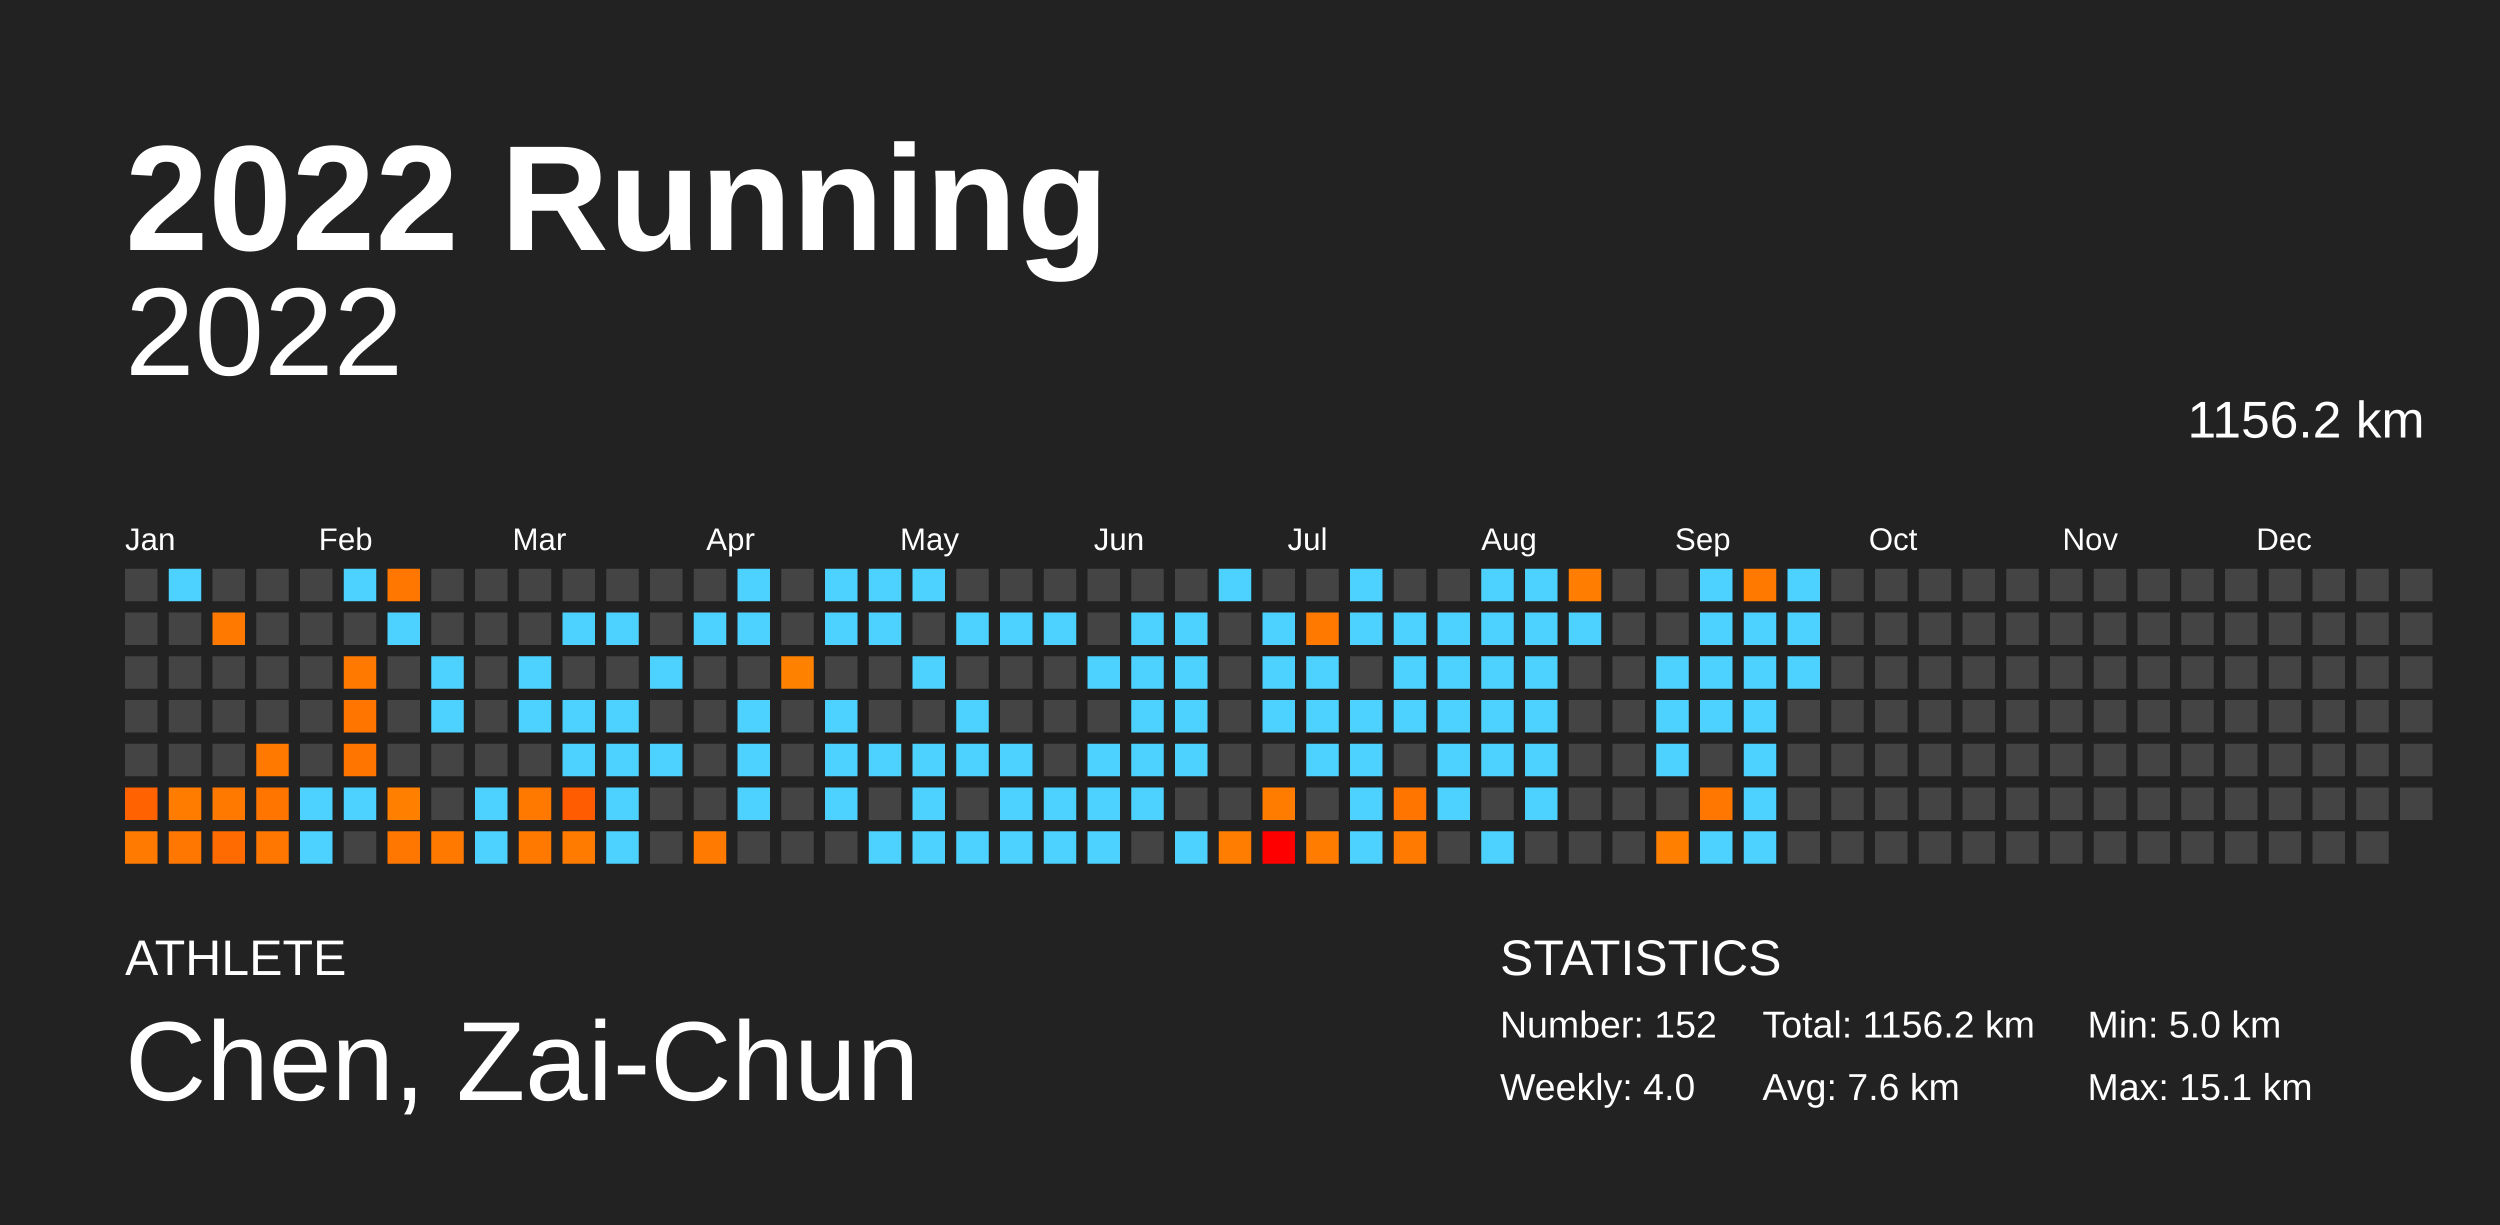
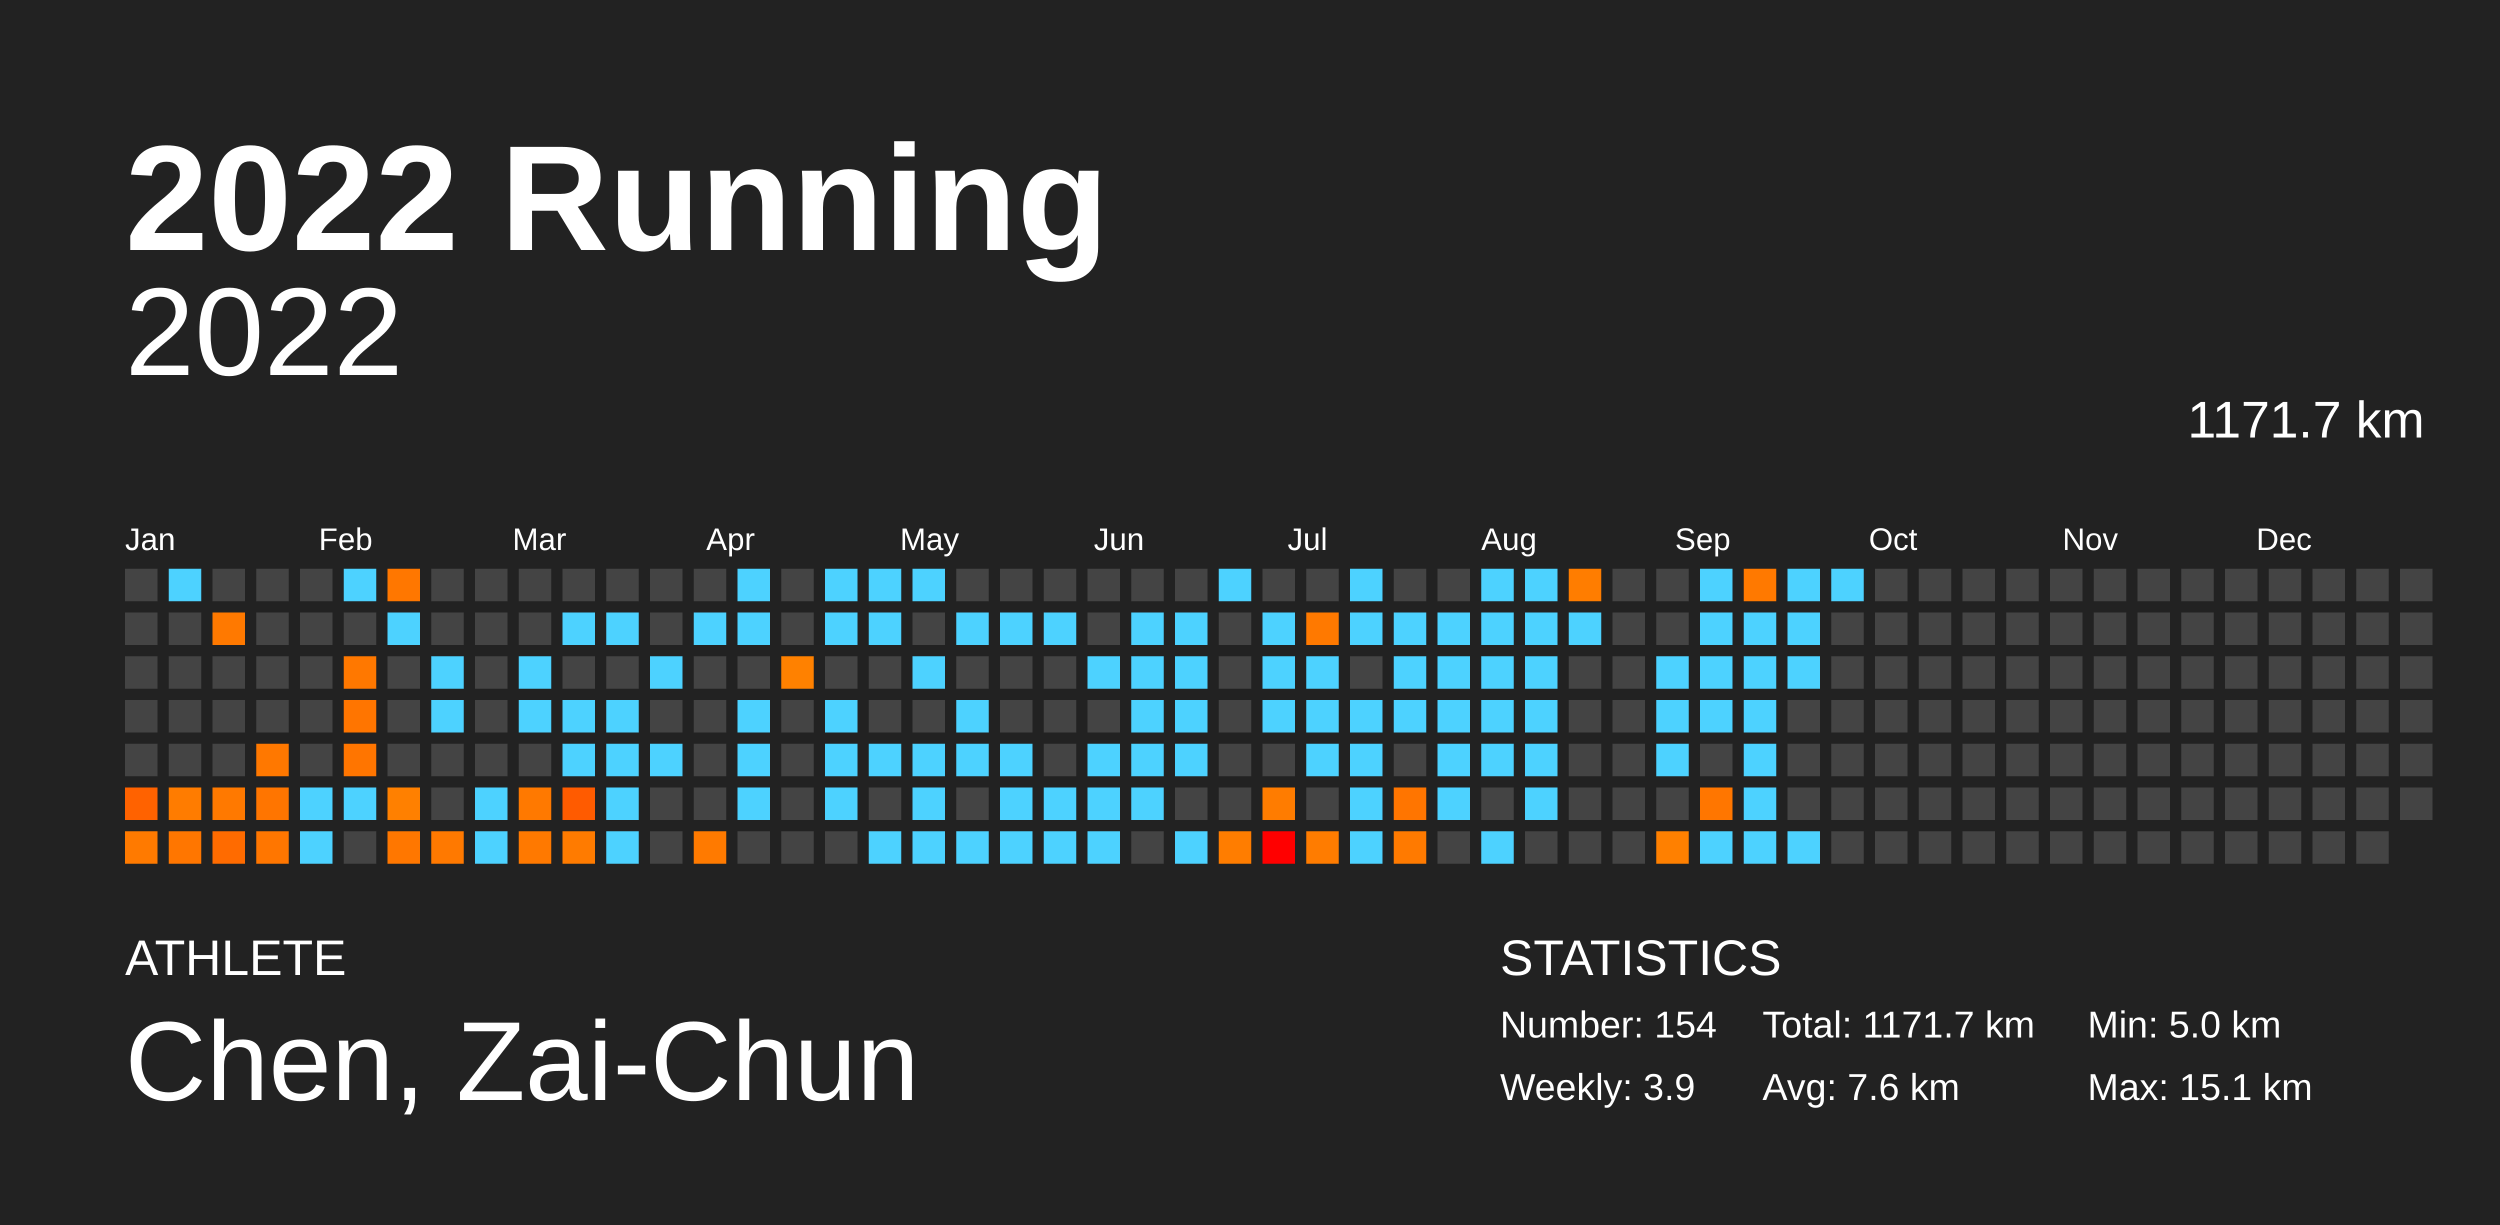
<svg xmlns="http://www.w3.org/2000/svg" baseProfile="full" height="98mm" version="1.1" viewBox="0,0,200,98" width="200mm">
  <defs />
  <rect fill="#222222" height="98" width="200" x="0" y="0" />
  <text fill="#FFFFFF" style="font-size:12px; font-family:Arial; font-weight:bold;" x="10" y="20">2022 Running</text>
  <text fill="#FFFFFF" style="font-size:4px; font-family:Arial" x="10" y="78">ATHLETE</text>
  <text fill="#FFFFFF" style="font-size:9px; font-family:Arial" x="10" y="88">Chen, Zai-Chun</text>
  <text fill="#FFFFFF" style="font-size:4px; font-family:Arial" x="120" y="78">STATISTICS</text>
-   <text fill="#FFFFFF" style="font-size:3px; font-family:Arial" x="120" y="83">Number: 152</text>
-   <text fill="#FFFFFF" style="font-size:3px; font-family:Arial" x="120" y="88">Weekly: 4.0</text>
-   <text fill="#FFFFFF" style="font-size:3px; font-family:Arial" x="141" y="83">Total: 1156.2 km</text>
+   <text fill="#FFFFFF" style="font-size:3px; font-family:Arial" x="120" y="83">Number: 154</text>
+   <text fill="#FFFFFF" style="font-size:3px; font-family:Arial" x="120" y="88">Weekly: 3.9</text>
+   <text fill="#FFFFFF" style="font-size:3px; font-family:Arial" x="141" y="83">Total: 1171.7 km</text>
  <text fill="#FFFFFF" style="font-size:3px; font-family:Arial" x="141" y="88">Avg: 7.6 km</text>
  <text fill="#FFFFFF" style="font-size:3px; font-family:Arial" x="167" y="83">Min: 5.0 km</text>
  <text fill="#FFFFFF" style="font-size:3px; font-family:Arial" x="167" y="88">Max: 15.1 km</text>
  <text alignment-baseline="hanging" fill="#FFFFFF" style="font-size:10.0px; font-family:Arial;" x="10" y="30">2022</text>
-   <text alignment-baseline="hanging" fill="#FFFFFF" style="font-size:4.125px; font-family:Arial;" x="175" y="35">1156.2 km</text>
+   <text alignment-baseline="hanging" fill="#FFFFFF" style="font-size:4.125px; font-family:Arial;" x="175" y="35">1171.7 km</text>
  <text fill="#FFFFFF" style="font-size:2.5px; font-family:Arial" x="10.0" y="44">Jan</text>
  <text fill="#FFFFFF" style="font-size:2.5px; font-family:Arial" x="25.5" y="44">Feb</text>
  <text fill="#FFFFFF" style="font-size:2.5px; font-family:Arial" x="41.0" y="44">Mar</text>
  <text fill="#FFFFFF" style="font-size:2.5px; font-family:Arial" x="56.5" y="44">Apr</text>
  <text fill="#FFFFFF" style="font-size:2.5px; font-family:Arial" x="72.0" y="44">May</text>
  <text fill="#FFFFFF" style="font-size:2.5px; font-family:Arial" x="87.5" y="44">Jun</text>
  <text fill="#FFFFFF" style="font-size:2.5px; font-family:Arial" x="103.0" y="44">Jul</text>
  <text fill="#FFFFFF" style="font-size:2.5px; font-family:Arial" x="118.5" y="44">Aug</text>
  <text fill="#FFFFFF" style="font-size:2.5px; font-family:Arial" x="134.0" y="44">Sep</text>
  <text fill="#FFFFFF" style="font-size:2.5px; font-family:Arial" x="149.5" y="44">Oct</text>
  <text fill="#FFFFFF" style="font-size:2.5px; font-family:Arial" x="165.0" y="44">Nov</text>
  <text fill="#FFFFFF" style="font-size:2.5px; font-family:Arial" x="180.5" y="44">Dec</text>
  <rect fill="#444444" height="2.6" width="2.6" x="10.0" y="45.5" />
  <rect fill="#444444" height="2.6" width="2.6" x="10.0" y="49.0" />
  <rect fill="#444444" height="2.6" width="2.6" x="10.0" y="52.5" />
  <rect fill="#444444" height="2.6" width="2.6" x="10.0" y="56.0" />
  <rect fill="#444444" height="2.6" width="2.6" x="10.0" y="59.5" />
  <rect fill="#ff6200" height="2.6" width="2.6" x="10.0" y="63.0" />
  <rect fill="#ff7a00" height="2.6" width="2.6" x="10.0" y="66.5" />
  <rect fill="#4dd2ff" height="2.6" width="2.6" x="13.5" y="45.5" />
  <rect fill="#444444" height="2.6" width="2.6" x="13.5" y="49.0" />
  <rect fill="#444444" height="2.6" width="2.6" x="13.5" y="52.5" />
  <rect fill="#444444" height="2.6" width="2.6" x="13.5" y="56.0" />
  <rect fill="#444444" height="2.6" width="2.6" x="13.5" y="59.5" />
  <rect fill="#ff7c00" height="2.6" width="2.6" x="13.5" y="63.0" />
  <rect fill="#ff7600" height="2.6" width="2.6" x="13.5" y="66.5" />
  <rect fill="#444444" height="2.6" width="2.6" x="17.0" y="45.5" />
  <rect fill="#ff7900" height="2.6" width="2.6" x="17.0" y="49.0" />
  <rect fill="#444444" height="2.6" width="2.6" x="17.0" y="52.5" />
  <rect fill="#444444" height="2.6" width="2.6" x="17.0" y="56.0" />
  <rect fill="#444444" height="2.6" width="2.6" x="17.0" y="59.5" />
  <rect fill="#ff7900" height="2.6" width="2.6" x="17.0" y="63.0" />
  <rect fill="#ff6b00" height="2.6" width="2.6" x="17.0" y="66.5" />
  <rect fill="#444444" height="2.6" width="2.6" x="20.5" y="45.5" />
  <rect fill="#444444" height="2.6" width="2.6" x="20.5" y="49.0" />
  <rect fill="#444444" height="2.6" width="2.6" x="20.5" y="52.5" />
  <rect fill="#444444" height="2.6" width="2.6" x="20.5" y="56.0" />
  <rect fill="#ff7800" height="2.6" width="2.6" x="20.5" y="59.5" />
  <rect fill="#ff7500" height="2.6" width="2.6" x="20.5" y="63.0" />
  <rect fill="#ff7600" height="2.6" width="2.6" x="20.5" y="66.5" />
  <rect fill="#444444" height="2.6" width="2.6" x="24.0" y="45.5" />
  <rect fill="#444444" height="2.6" width="2.6" x="24.0" y="49.0" />
  <rect fill="#444444" height="2.6" width="2.6" x="24.0" y="52.5" />
  <rect fill="#444444" height="2.6" width="2.6" x="24.0" y="56.0" />
  <rect fill="#444444" height="2.6" width="2.6" x="24.0" y="59.5" />
  <rect fill="#4dd2ff" height="2.6" width="2.6" x="24.0" y="63.0" />
  <rect fill="#4dd2ff" height="2.6" width="2.6" x="24.0" y="66.5" />
  <rect fill="#4dd2ff" height="2.6" width="2.6" x="27.5" y="45.5" />
  <rect fill="#444444" height="2.6" width="2.6" x="27.5" y="49.0" />
  <rect fill="#ff7800" height="2.6" width="2.6" x="27.5" y="52.5" />
  <rect fill="#ff7500" height="2.6" width="2.6" x="27.5" y="56.0" />
  <rect fill="#ff7500" height="2.6" width="2.6" x="27.5" y="59.5" />
  <rect fill="#4dd2ff" height="2.6" width="2.6" x="27.5" y="63.0" />
  <rect fill="#444444" height="2.6" width="2.6" x="27.5" y="66.5" />
  <rect fill="#ff7700" height="2.6" width="2.6" x="31.0" y="45.5" />
  <rect fill="#4dd2ff" height="2.6" width="2.6" x="31.0" y="49.0" />
  <rect fill="#444444" height="2.6" width="2.6" x="31.0" y="52.5" />
  <rect fill="#444444" height="2.6" width="2.6" x="31.0" y="56.0" />
  <rect fill="#444444" height="2.6" width="2.6" x="31.0" y="59.5" />
  <rect fill="#ff8000" height="2.6" width="2.6" x="31.0" y="63.0" />
  <rect fill="#ff7700" height="2.6" width="2.6" x="31.0" y="66.5" />
  <rect fill="#444444" height="2.6" width="2.6" x="34.5" y="45.5" />
  <rect fill="#444444" height="2.6" width="2.6" x="34.5" y="49.0" />
  <rect fill="#4dd2ff" height="2.6" width="2.6" x="34.5" y="52.5" />
  <rect fill="#4dd2ff" height="2.6" width="2.6" x="34.5" y="56.0" />
  <rect fill="#444444" height="2.6" width="2.6" x="34.5" y="59.5" />
  <rect fill="#444444" height="2.6" width="2.6" x="34.5" y="63.0" />
  <rect fill="#ff7900" height="2.6" width="2.6" x="34.5" y="66.5" />
  <rect fill="#444444" height="2.6" width="2.6" x="38.0" y="45.5" />
  <rect fill="#444444" height="2.6" width="2.6" x="38.0" y="49.0" />
  <rect fill="#444444" height="2.6" width="2.6" x="38.0" y="52.5" />
  <rect fill="#444444" height="2.6" width="2.6" x="38.0" y="56.0" />
  <rect fill="#444444" height="2.6" width="2.6" x="38.0" y="59.5" />
  <rect fill="#4dd2ff" height="2.6" width="2.6" x="38.0" y="63.0" />
  <rect fill="#4dd2ff" height="2.6" width="2.6" x="38.0" y="66.5" />
  <rect fill="#444444" height="2.6" width="2.6" x="41.5" y="45.5" />
  <rect fill="#444444" height="2.6" width="2.6" x="41.5" y="49.0" />
  <rect fill="#4dd2ff" height="2.6" width="2.6" x="41.5" y="52.5" />
  <rect fill="#4dd2ff" height="2.6" width="2.6" x="41.5" y="56.0" />
  <rect fill="#444444" height="2.6" width="2.6" x="41.5" y="59.5" />
  <rect fill="#ff7900" height="2.6" width="2.6" x="41.5" y="63.0" />
  <rect fill="#ff7900" height="2.6" width="2.6" x="41.5" y="66.5" />
  <rect fill="#444444" height="2.6" width="2.6" x="45.0" y="45.5" />
  <rect fill="#4dd2ff" height="2.6" width="2.6" x="45.0" y="49.0" />
  <rect fill="#444444" height="2.6" width="2.6" x="45.0" y="52.5" />
  <rect fill="#4dd2ff" height="2.6" width="2.6" x="45.0" y="56.0" />
  <rect fill="#4dd2ff" height="2.6" width="2.6" x="45.0" y="59.5" />
  <rect fill="#ff5b00" height="2.6" width="2.6" x="45.0" y="63.0" />
  <rect fill="#ff7b00" height="2.6" width="2.6" x="45.0" y="66.5" />
  <rect fill="#444444" height="2.6" width="2.6" x="48.5" y="45.5" />
  <rect fill="#4dd2ff" height="2.6" width="2.6" x="48.5" y="49.0" />
  <rect fill="#444444" height="2.6" width="2.6" x="48.5" y="52.5" />
  <rect fill="#4dd2ff" height="2.6" width="2.6" x="48.5" y="56.0" />
  <rect fill="#4dd2ff" height="2.6" width="2.6" x="48.5" y="59.5" />
  <rect fill="#4dd2ff" height="2.6" width="2.6" x="48.5" y="63.0" />
  <rect fill="#4dd2ff" height="2.6" width="2.6" x="48.5" y="66.5" />
  <rect fill="#444444" height="2.6" width="2.6" x="52.0" y="45.5" />
  <rect fill="#444444" height="2.6" width="2.6" x="52.0" y="49.0" />
  <rect fill="#4dd2ff" height="2.6" width="2.6" x="52.0" y="52.5" />
  <rect fill="#444444" height="2.6" width="2.6" x="52.0" y="56.0" />
  <rect fill="#4dd2ff" height="2.6" width="2.6" x="52.0" y="59.5" />
  <rect fill="#444444" height="2.6" width="2.6" x="52.0" y="63.0" />
  <rect fill="#444444" height="2.6" width="2.6" x="52.0" y="66.5" />
  <rect fill="#444444" height="2.6" width="2.6" x="55.5" y="45.5" />
  <rect fill="#4dd2ff" height="2.6" width="2.6" x="55.5" y="49.0" />
  <rect fill="#444444" height="2.6" width="2.6" x="55.5" y="52.5" />
  <rect fill="#444444" height="2.6" width="2.6" x="55.5" y="56.0" />
  <rect fill="#444444" height="2.6" width="2.6" x="55.5" y="59.5" />
  <rect fill="#444444" height="2.6" width="2.6" x="55.5" y="63.0" />
  <rect fill="#ff7a00" height="2.6" width="2.6" x="55.5" y="66.5" />
  <rect fill="#4dd2ff" height="2.6" width="2.6" x="59.0" y="45.5" />
  <rect fill="#4dd2ff" height="2.6" width="2.6" x="59.0" y="49.0" />
  <rect fill="#444444" height="2.6" width="2.6" x="59.0" y="52.5" />
  <rect fill="#4dd2ff" height="2.6" width="2.6" x="59.0" y="56.0" />
  <rect fill="#4dd2ff" height="2.6" width="2.6" x="59.0" y="59.5" />
  <rect fill="#4dd2ff" height="2.6" width="2.6" x="59.0" y="63.0" />
  <rect fill="#444444" height="2.6" width="2.6" x="59.0" y="66.5" />
  <rect fill="#444444" height="2.6" width="2.6" x="62.5" y="45.5" />
  <rect fill="#444444" height="2.6" width="2.6" x="62.5" y="49.0" />
  <rect fill="#ff8100" height="2.6" width="2.6" x="62.5" y="52.5" />
  <rect fill="#444444" height="2.6" width="2.6" x="62.5" y="56.0" />
  <rect fill="#444444" height="2.6" width="2.6" x="62.5" y="59.5" />
  <rect fill="#444444" height="2.6" width="2.6" x="62.5" y="63.0" />
  <rect fill="#444444" height="2.6" width="2.6" x="62.5" y="66.5" />
  <rect fill="#4dd2ff" height="2.6" width="2.6" x="66.0" y="45.5" />
  <rect fill="#4dd2ff" height="2.6" width="2.6" x="66.0" y="49.0" />
  <rect fill="#444444" height="2.6" width="2.6" x="66.0" y="52.5" />
  <rect fill="#4dd2ff" height="2.6" width="2.6" x="66.0" y="56.0" />
  <rect fill="#4dd2ff" height="2.6" width="2.6" x="66.0" y="59.5" />
  <rect fill="#4dd2ff" height="2.6" width="2.6" x="66.0" y="63.0" />
  <rect fill="#444444" height="2.6" width="2.6" x="66.0" y="66.5" />
  <rect fill="#4dd2ff" height="2.6" width="2.6" x="69.5" y="45.5" />
  <rect fill="#4dd2ff" height="2.6" width="2.6" x="69.5" y="49.0" />
  <rect fill="#444444" height="2.6" width="2.6" x="69.5" y="52.5" />
  <rect fill="#444444" height="2.6" width="2.6" x="69.5" y="56.0" />
  <rect fill="#4dd2ff" height="2.6" width="2.6" x="69.5" y="59.5" />
  <rect fill="#444444" height="2.6" width="2.6" x="69.5" y="63.0" />
  <rect fill="#4dd2ff" height="2.6" width="2.6" x="69.5" y="66.5" />
  <rect fill="#4dd2ff" height="2.6" width="2.6" x="73.0" y="45.5" />
  <rect fill="#444444" height="2.6" width="2.6" x="73.0" y="49.0" />
  <rect fill="#4dd2ff" height="2.6" width="2.6" x="73.0" y="52.5" />
  <rect fill="#444444" height="2.6" width="2.6" x="73.0" y="56.0" />
  <rect fill="#4dd2ff" height="2.6" width="2.6" x="73.0" y="59.5" />
  <rect fill="#4dd2ff" height="2.6" width="2.6" x="73.0" y="63.0" />
  <rect fill="#4dd2ff" height="2.6" width="2.6" x="73.0" y="66.5" />
  <rect fill="#444444" height="2.6" width="2.6" x="76.5" y="45.5" />
  <rect fill="#4dd2ff" height="2.6" width="2.6" x="76.5" y="49.0" />
  <rect fill="#444444" height="2.6" width="2.6" x="76.5" y="52.5" />
  <rect fill="#4dd2ff" height="2.6" width="2.6" x="76.5" y="56.0" />
  <rect fill="#4dd2ff" height="2.6" width="2.6" x="76.5" y="59.5" />
  <rect fill="#444444" height="2.6" width="2.6" x="76.5" y="63.0" />
  <rect fill="#4dd2ff" height="2.6" width="2.6" x="76.5" y="66.5" />
  <rect fill="#444444" height="2.6" width="2.6" x="80.0" y="45.5" />
  <rect fill="#4dd2ff" height="2.6" width="2.6" x="80.0" y="49.0" />
  <rect fill="#444444" height="2.6" width="2.6" x="80.0" y="52.5" />
  <rect fill="#444444" height="2.6" width="2.6" x="80.0" y="56.0" />
  <rect fill="#4dd2ff" height="2.6" width="2.6" x="80.0" y="59.5" />
  <rect fill="#4dd2ff" height="2.6" width="2.6" x="80.0" y="63.0" />
  <rect fill="#4dd2ff" height="2.6" width="2.6" x="80.0" y="66.5" />
  <rect fill="#444444" height="2.6" width="2.6" x="83.5" y="45.5" />
  <rect fill="#4dd2ff" height="2.6" width="2.6" x="83.5" y="49.0" />
  <rect fill="#444444" height="2.6" width="2.6" x="83.5" y="52.5" />
  <rect fill="#444444" height="2.6" width="2.6" x="83.5" y="56.0" />
  <rect fill="#444444" height="2.6" width="2.6" x="83.5" y="59.5" />
  <rect fill="#4dd2ff" height="2.6" width="2.6" x="83.5" y="63.0" />
  <rect fill="#4dd2ff" height="2.6" width="2.6" x="83.5" y="66.5" />
  <rect fill="#444444" height="2.6" width="2.6" x="87.0" y="45.5" />
  <rect fill="#444444" height="2.6" width="2.6" x="87.0" y="49.0" />
  <rect fill="#4dd2ff" height="2.6" width="2.6" x="87.0" y="52.5" />
  <rect fill="#444444" height="2.6" width="2.6" x="87.0" y="56.0" />
  <rect fill="#4dd2ff" height="2.6" width="2.6" x="87.0" y="59.5" />
  <rect fill="#4dd2ff" height="2.6" width="2.6" x="87.0" y="63.0" />
  <rect fill="#4dd2ff" height="2.6" width="2.6" x="87.0" y="66.5" />
  <rect fill="#444444" height="2.6" width="2.6" x="90.5" y="45.5" />
  <rect fill="#4dd2ff" height="2.6" width="2.6" x="90.5" y="49.0" />
  <rect fill="#4dd2ff" height="2.6" width="2.6" x="90.5" y="52.5" />
  <rect fill="#4dd2ff" height="2.6" width="2.6" x="90.5" y="56.0" />
  <rect fill="#4dd2ff" height="2.6" width="2.6" x="90.5" y="59.5" />
  <rect fill="#4dd2ff" height="2.6" width="2.6" x="90.5" y="63.0" />
  <rect fill="#444444" height="2.6" width="2.6" x="90.5" y="66.5" />
  <rect fill="#444444" height="2.6" width="2.6" x="94.0" y="45.5" />
  <rect fill="#4dd2ff" height="2.6" width="2.6" x="94.0" y="49.0" />
  <rect fill="#4dd2ff" height="2.6" width="2.6" x="94.0" y="52.5" />
  <rect fill="#4dd2ff" height="2.6" width="2.6" x="94.0" y="56.0" />
  <rect fill="#4dd2ff" height="2.6" width="2.6" x="94.0" y="59.5" />
  <rect fill="#444444" height="2.6" width="2.6" x="94.0" y="63.0" />
  <rect fill="#4dd2ff" height="2.6" width="2.6" x="94.0" y="66.5" />
  <rect fill="#4dd2ff" height="2.6" width="2.6" x="97.5" y="45.5" />
  <rect fill="#444444" height="2.6" width="2.6" x="97.5" y="49.0" />
  <rect fill="#444444" height="2.6" width="2.6" x="97.5" y="52.5" />
  <rect fill="#444444" height="2.6" width="2.6" x="97.5" y="56.0" />
  <rect fill="#444444" height="2.6" width="2.6" x="97.5" y="59.5" />
  <rect fill="#444444" height="2.6" width="2.6" x="97.5" y="63.0" />
  <rect fill="#ff7d00" height="2.6" width="2.6" x="97.5" y="66.5" />
  <rect fill="#444444" height="2.6" width="2.6" x="101.0" y="45.5" />
  <rect fill="#4dd2ff" height="2.6" width="2.6" x="101.0" y="49.0" />
  <rect fill="#4dd2ff" height="2.6" width="2.6" x="101.0" y="52.5" />
  <rect fill="#4dd2ff" height="2.6" width="2.6" x="101.0" y="56.0" />
  <rect fill="#444444" height="2.6" width="2.6" x="101.0" y="59.5" />
  <rect fill="#ff7c00" height="2.6" width="2.6" x="101.0" y="63.0" />
  <rect fill="#ff0000" height="2.6" width="2.6" x="101.0" y="66.5" />
  <rect fill="#444444" height="2.6" width="2.6" x="104.5" y="45.5" />
  <rect fill="#ff7900" height="2.6" width="2.6" x="104.5" y="49.0" />
  <rect fill="#4dd2ff" height="2.6" width="2.6" x="104.5" y="52.5" />
  <rect fill="#4dd2ff" height="2.6" width="2.6" x="104.5" y="56.0" />
  <rect fill="#4dd2ff" height="2.6" width="2.6" x="104.5" y="59.5" />
  <rect fill="#444444" height="2.6" width="2.6" x="104.5" y="63.0" />
  <rect fill="#ff7c00" height="2.6" width="2.6" x="104.5" y="66.5" />
  <rect fill="#4dd2ff" height="2.6" width="2.6" x="108.0" y="45.5" />
  <rect fill="#4dd2ff" height="2.6" width="2.6" x="108.0" y="49.0" />
  <rect fill="#444444" height="2.6" width="2.6" x="108.0" y="52.5" />
  <rect fill="#4dd2ff" height="2.6" width="2.6" x="108.0" y="56.0" />
  <rect fill="#4dd2ff" height="2.6" width="2.6" x="108.0" y="59.5" />
  <rect fill="#4dd2ff" height="2.6" width="2.6" x="108.0" y="63.0" />
  <rect fill="#4dd2ff" height="2.6" width="2.6" x="108.0" y="66.5" />
  <rect fill="#444444" height="2.6" width="2.6" x="111.5" y="45.5" />
  <rect fill="#4dd2ff" height="2.6" width="2.6" x="111.5" y="49.0" />
  <rect fill="#4dd2ff" height="2.6" width="2.6" x="111.5" y="52.5" />
  <rect fill="#4dd2ff" height="2.6" width="2.6" x="111.5" y="56.0" />
  <rect fill="#444444" height="2.6" width="2.6" x="111.5" y="59.5" />
  <rect fill="#ff7500" height="2.6" width="2.6" x="111.5" y="63.0" />
  <rect fill="#ff7a00" height="2.6" width="2.6" x="111.5" y="66.5" />
  <rect fill="#444444" height="2.6" width="2.6" x="115.0" y="45.5" />
  <rect fill="#4dd2ff" height="2.6" width="2.6" x="115.0" y="49.0" />
  <rect fill="#4dd2ff" height="2.6" width="2.6" x="115.0" y="52.5" />
  <rect fill="#4dd2ff" height="2.6" width="2.6" x="115.0" y="56.0" />
  <rect fill="#4dd2ff" height="2.6" width="2.6" x="115.0" y="59.5" />
  <rect fill="#4dd2ff" height="2.6" width="2.6" x="115.0" y="63.0" />
  <rect fill="#444444" height="2.6" width="2.6" x="115.0" y="66.5" />
  <rect fill="#4dd2ff" height="2.6" width="2.6" x="118.5" y="45.5" />
  <rect fill="#4dd2ff" height="2.6" width="2.6" x="118.5" y="49.0" />
  <rect fill="#4dd2ff" height="2.6" width="2.6" x="118.5" y="52.5" />
  <rect fill="#4dd2ff" height="2.6" width="2.6" x="118.5" y="56.0" />
  <rect fill="#4dd2ff" height="2.6" width="2.6" x="118.5" y="59.5" />
  <rect fill="#444444" height="2.6" width="2.6" x="118.5" y="63.0" />
  <rect fill="#4dd2ff" height="2.6" width="2.6" x="118.5" y="66.5" />
  <rect fill="#4dd2ff" height="2.6" width="2.6" x="122.0" y="45.5" />
  <rect fill="#4dd2ff" height="2.6" width="2.6" x="122.0" y="49.0" />
  <rect fill="#4dd2ff" height="2.6" width="2.6" x="122.0" y="52.5" />
  <rect fill="#4dd2ff" height="2.6" width="2.6" x="122.0" y="56.0" />
  <rect fill="#4dd2ff" height="2.6" width="2.6" x="122.0" y="59.5" />
  <rect fill="#4dd2ff" height="2.6" width="2.6" x="122.0" y="63.0" />
  <rect fill="#444444" height="2.6" width="2.6" x="122.0" y="66.5" />
  <rect fill="#ff7d00" height="2.6" width="2.6" x="125.5" y="45.5" />
  <rect fill="#4dd2ff" height="2.6" width="2.6" x="125.5" y="49.0" />
  <rect fill="#444444" height="2.6" width="2.6" x="125.5" y="52.5" />
  <rect fill="#444444" height="2.6" width="2.6" x="125.5" y="56.0" />
  <rect fill="#444444" height="2.6" width="2.6" x="125.5" y="59.5" />
  <rect fill="#444444" height="2.6" width="2.6" x="125.5" y="63.0" />
  <rect fill="#444444" height="2.6" width="2.6" x="125.5" y="66.5" />
  <rect fill="#444444" height="2.6" width="2.6" x="129.0" y="45.5" />
  <rect fill="#444444" height="2.6" width="2.6" x="129.0" y="49.0" />
  <rect fill="#444444" height="2.6" width="2.6" x="129.0" y="52.5" />
  <rect fill="#444444" height="2.6" width="2.6" x="129.0" y="56.0" />
  <rect fill="#444444" height="2.6" width="2.6" x="129.0" y="59.5" />
  <rect fill="#444444" height="2.6" width="2.6" x="129.0" y="63.0" />
  <rect fill="#444444" height="2.6" width="2.6" x="129.0" y="66.5" />
  <rect fill="#444444" height="2.6" width="2.6" x="132.5" y="45.5" />
  <rect fill="#444444" height="2.6" width="2.6" x="132.5" y="49.0" />
  <rect fill="#4dd2ff" height="2.6" width="2.6" x="132.5" y="52.5" />
  <rect fill="#4dd2ff" height="2.6" width="2.6" x="132.5" y="56.0" />
  <rect fill="#4dd2ff" height="2.6" width="2.6" x="132.5" y="59.5" />
  <rect fill="#444444" height="2.6" width="2.6" x="132.5" y="63.0" />
  <rect fill="#ff8000" height="2.6" width="2.6" x="132.5" y="66.5" />
  <rect fill="#4dd2ff" height="2.6" width="2.6" x="136.0" y="45.5" />
  <rect fill="#4dd2ff" height="2.6" width="2.6" x="136.0" y="49.0" />
  <rect fill="#4dd2ff" height="2.6" width="2.6" x="136.0" y="52.5" />
  <rect fill="#4dd2ff" height="2.6" width="2.6" x="136.0" y="56.0" />
  <rect fill="#444444" height="2.6" width="2.6" x="136.0" y="59.5" />
  <rect fill="#ff7600" height="2.6" width="2.6" x="136.0" y="63.0" />
  <rect fill="#4dd2ff" height="2.6" width="2.6" x="136.0" y="66.5" />
  <rect fill="#ff7900" height="2.6" width="2.6" x="139.5" y="45.5" />
  <rect fill="#4dd2ff" height="2.6" width="2.6" x="139.5" y="49.0" />
  <rect fill="#4dd2ff" height="2.6" width="2.6" x="139.5" y="52.5" />
  <rect fill="#4dd2ff" height="2.6" width="2.6" x="139.5" y="56.0" />
  <rect fill="#4dd2ff" height="2.6" width="2.6" x="139.5" y="59.5" />
  <rect fill="#4dd2ff" height="2.6" width="2.6" x="139.5" y="63.0" />
  <rect fill="#4dd2ff" height="2.6" width="2.6" x="139.5" y="66.5" />
  <rect fill="#4dd2ff" height="2.6" width="2.6" x="143.0" y="45.5" />
  <rect fill="#4dd2ff" height="2.6" width="2.6" x="143.0" y="49.0" />
  <rect fill="#4dd2ff" height="2.6" width="2.6" x="143.0" y="52.5" />
  <rect fill="#444444" height="2.6" width="2.6" x="143.0" y="56.0" />
  <rect fill="#444444" height="2.6" width="2.6" x="143.0" y="59.5" />
  <rect fill="#444444" height="2.6" width="2.6" x="143.0" y="63.0" />
-   <rect fill="#444444" height="2.6" width="2.6" x="143.0" y="66.5" />
-   <rect fill="#444444" height="2.6" width="2.6" x="146.5" y="45.5" />
+   <rect fill="#4dd2ff" height="2.6" width="2.6" x="143.0" y="66.5" />
+   <rect fill="#4dd2ff" height="2.6" width="2.6" x="146.5" y="45.5" />
  <rect fill="#444444" height="2.6" width="2.6" x="146.5" y="49.0" />
  <rect fill="#444444" height="2.6" width="2.6" x="146.5" y="52.5" />
  <rect fill="#444444" height="2.6" width="2.6" x="146.5" y="56.0" />
  <rect fill="#444444" height="2.6" width="2.6" x="146.5" y="59.5" />
  <rect fill="#444444" height="2.6" width="2.6" x="146.5" y="63.0" />
  <rect fill="#444444" height="2.6" width="2.6" x="146.5" y="66.5" />
  <rect fill="#444444" height="2.6" width="2.6" x="150.0" y="45.5" />
  <rect fill="#444444" height="2.6" width="2.6" x="150.0" y="49.0" />
  <rect fill="#444444" height="2.6" width="2.6" x="150.0" y="52.5" />
  <rect fill="#444444" height="2.6" width="2.6" x="150.0" y="56.0" />
  <rect fill="#444444" height="2.6" width="2.6" x="150.0" y="59.5" />
  <rect fill="#444444" height="2.6" width="2.6" x="150.0" y="63.0" />
  <rect fill="#444444" height="2.6" width="2.6" x="150.0" y="66.5" />
  <rect fill="#444444" height="2.6" width="2.6" x="153.5" y="45.5" />
  <rect fill="#444444" height="2.6" width="2.6" x="153.5" y="49.0" />
  <rect fill="#444444" height="2.6" width="2.6" x="153.5" y="52.5" />
  <rect fill="#444444" height="2.6" width="2.6" x="153.5" y="56.0" />
  <rect fill="#444444" height="2.6" width="2.6" x="153.5" y="59.5" />
  <rect fill="#444444" height="2.6" width="2.6" x="153.5" y="63.0" />
  <rect fill="#444444" height="2.6" width="2.6" x="153.5" y="66.5" />
  <rect fill="#444444" height="2.6" width="2.6" x="157.0" y="45.5" />
  <rect fill="#444444" height="2.6" width="2.6" x="157.0" y="49.0" />
  <rect fill="#444444" height="2.6" width="2.6" x="157.0" y="52.5" />
  <rect fill="#444444" height="2.6" width="2.6" x="157.0" y="56.0" />
  <rect fill="#444444" height="2.6" width="2.6" x="157.0" y="59.5" />
  <rect fill="#444444" height="2.6" width="2.6" x="157.0" y="63.0" />
  <rect fill="#444444" height="2.6" width="2.6" x="157.0" y="66.5" />
  <rect fill="#444444" height="2.6" width="2.6" x="160.5" y="45.5" />
  <rect fill="#444444" height="2.6" width="2.6" x="160.5" y="49.0" />
  <rect fill="#444444" height="2.6" width="2.6" x="160.5" y="52.5" />
  <rect fill="#444444" height="2.6" width="2.6" x="160.5" y="56.0" />
  <rect fill="#444444" height="2.6" width="2.6" x="160.5" y="59.5" />
  <rect fill="#444444" height="2.6" width="2.6" x="160.5" y="63.0" />
  <rect fill="#444444" height="2.6" width="2.6" x="160.5" y="66.5" />
  <rect fill="#444444" height="2.6" width="2.6" x="164.0" y="45.5" />
  <rect fill="#444444" height="2.6" width="2.6" x="164.0" y="49.0" />
  <rect fill="#444444" height="2.6" width="2.6" x="164.0" y="52.5" />
  <rect fill="#444444" height="2.6" width="2.6" x="164.0" y="56.0" />
  <rect fill="#444444" height="2.6" width="2.6" x="164.0" y="59.5" />
  <rect fill="#444444" height="2.6" width="2.6" x="164.0" y="63.0" />
  <rect fill="#444444" height="2.6" width="2.6" x="164.0" y="66.5" />
  <rect fill="#444444" height="2.6" width="2.6" x="167.5" y="45.5" />
  <rect fill="#444444" height="2.6" width="2.6" x="167.5" y="49.0" />
  <rect fill="#444444" height="2.6" width="2.6" x="167.5" y="52.5" />
  <rect fill="#444444" height="2.6" width="2.6" x="167.5" y="56.0" />
  <rect fill="#444444" height="2.6" width="2.6" x="167.5" y="59.5" />
  <rect fill="#444444" height="2.6" width="2.6" x="167.5" y="63.0" />
  <rect fill="#444444" height="2.6" width="2.6" x="167.5" y="66.5" />
  <rect fill="#444444" height="2.6" width="2.6" x="171.0" y="45.5" />
  <rect fill="#444444" height="2.6" width="2.6" x="171.0" y="49.0" />
  <rect fill="#444444" height="2.6" width="2.6" x="171.0" y="52.5" />
  <rect fill="#444444" height="2.6" width="2.6" x="171.0" y="56.0" />
  <rect fill="#444444" height="2.6" width="2.6" x="171.0" y="59.5" />
  <rect fill="#444444" height="2.6" width="2.6" x="171.0" y="63.0" />
  <rect fill="#444444" height="2.6" width="2.6" x="171.0" y="66.5" />
  <rect fill="#444444" height="2.6" width="2.6" x="174.5" y="45.5" />
  <rect fill="#444444" height="2.6" width="2.6" x="174.5" y="49.0" />
  <rect fill="#444444" height="2.6" width="2.6" x="174.5" y="52.5" />
  <rect fill="#444444" height="2.6" width="2.6" x="174.5" y="56.0" />
  <rect fill="#444444" height="2.6" width="2.6" x="174.5" y="59.5" />
  <rect fill="#444444" height="2.6" width="2.6" x="174.5" y="63.0" />
  <rect fill="#444444" height="2.6" width="2.6" x="174.5" y="66.5" />
  <rect fill="#444444" height="2.6" width="2.6" x="178.0" y="45.5" />
  <rect fill="#444444" height="2.6" width="2.6" x="178.0" y="49.0" />
  <rect fill="#444444" height="2.6" width="2.6" x="178.0" y="52.5" />
  <rect fill="#444444" height="2.6" width="2.6" x="178.0" y="56.0" />
  <rect fill="#444444" height="2.6" width="2.6" x="178.0" y="59.5" />
  <rect fill="#444444" height="2.6" width="2.6" x="178.0" y="63.0" />
  <rect fill="#444444" height="2.6" width="2.6" x="178.0" y="66.5" />
  <rect fill="#444444" height="2.6" width="2.6" x="181.5" y="45.5" />
  <rect fill="#444444" height="2.6" width="2.6" x="181.5" y="49.0" />
  <rect fill="#444444" height="2.6" width="2.6" x="181.5" y="52.5" />
  <rect fill="#444444" height="2.6" width="2.6" x="181.5" y="56.0" />
  <rect fill="#444444" height="2.6" width="2.6" x="181.5" y="59.5" />
  <rect fill="#444444" height="2.6" width="2.6" x="181.5" y="63.0" />
  <rect fill="#444444" height="2.6" width="2.6" x="181.5" y="66.5" />
  <rect fill="#444444" height="2.6" width="2.6" x="185.0" y="45.5" />
  <rect fill="#444444" height="2.6" width="2.6" x="185.0" y="49.0" />
  <rect fill="#444444" height="2.6" width="2.6" x="185.0" y="52.5" />
  <rect fill="#444444" height="2.6" width="2.6" x="185.0" y="56.0" />
  <rect fill="#444444" height="2.6" width="2.6" x="185.0" y="59.5" />
  <rect fill="#444444" height="2.6" width="2.6" x="185.0" y="63.0" />
  <rect fill="#444444" height="2.6" width="2.6" x="185.0" y="66.5" />
  <rect fill="#444444" height="2.6" width="2.6" x="188.5" y="45.5" />
  <rect fill="#444444" height="2.6" width="2.6" x="188.5" y="49.0" />
  <rect fill="#444444" height="2.6" width="2.6" x="188.5" y="52.5" />
  <rect fill="#444444" height="2.6" width="2.6" x="188.5" y="56.0" />
  <rect fill="#444444" height="2.6" width="2.6" x="188.5" y="59.5" />
  <rect fill="#444444" height="2.6" width="2.6" x="188.5" y="63.0" />
  <rect fill="#444444" height="2.6" width="2.6" x="188.5" y="66.5" />
  <rect fill="#444444" height="2.6" width="2.6" x="192.0" y="45.5" />
  <rect fill="#444444" height="2.6" width="2.6" x="192.0" y="49.0" />
  <rect fill="#444444" height="2.6" width="2.6" x="192.0" y="52.5" />
  <rect fill="#444444" height="2.6" width="2.6" x="192.0" y="56.0" />
  <rect fill="#444444" height="2.6" width="2.6" x="192.0" y="59.5" />
  <rect fill="#444444" height="2.6" width="2.6" x="192.0" y="63.0" />
</svg>
